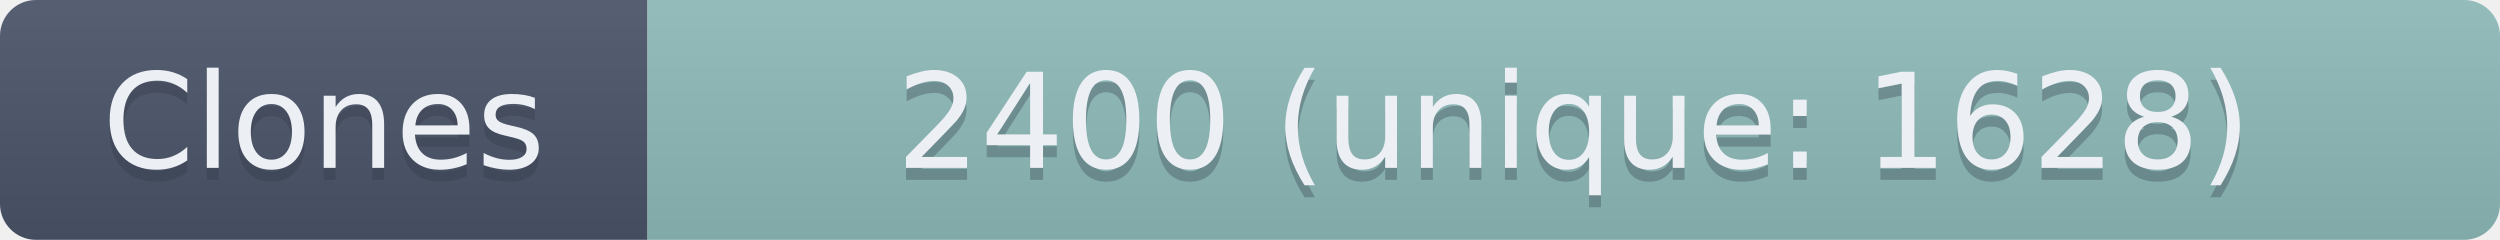
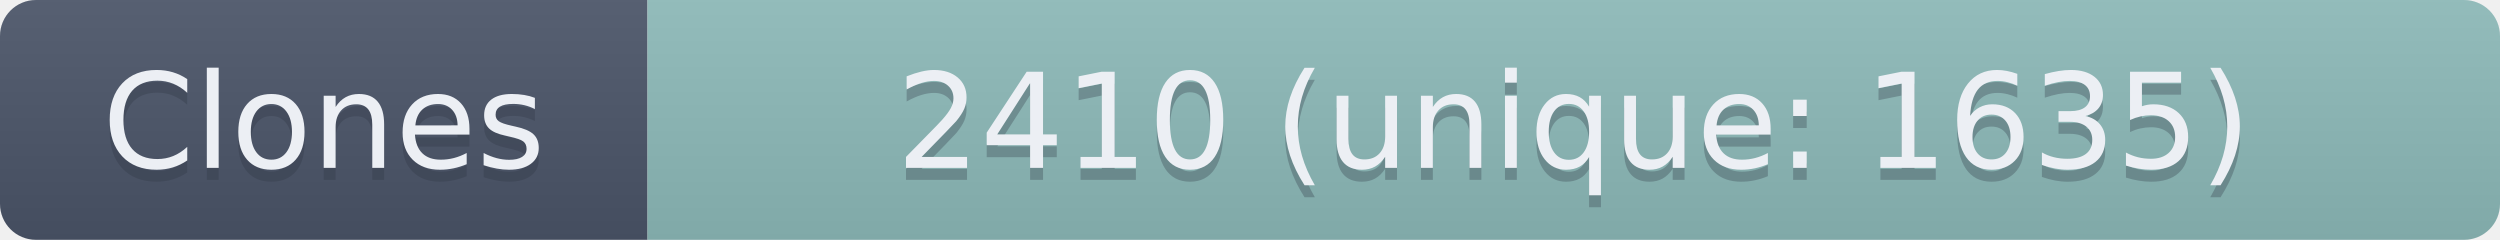
- <svg xmlns="http://www.w3.org/2000/svg" width="208.5" height="20" role="img" aria-label="Clones: 2400 (unique: 1628)">
+ <svg xmlns="http://www.w3.org/2000/svg" width="208.5" height="20" role="img" aria-label="Clones: 2410 (unique: 1635)">
  <linearGradient id="s" x2="0" y2="100%">
    <stop offset="0" stop-color="#bbb" stop-opacity=".1" />
    <stop offset="1" stop-opacity=".1" />
  </linearGradient>
  <clipPath id="r">
    <rect width="208.5" height="20" rx="3" fill="#fff" />
  </clipPath>
  <g clip-path="url(#r)">
    <rect width="54" height="20" fill="#4C566A" />
    <rect x="54" width="154.5" height="20" fill="#8FBCBB" />
    <rect width="208.5" height="20" fill="url(#s)" />
  </g>
  <g fill="#ECEFF4" text-anchor="middle" font-family="Verdana,Geneva,DejaVu Sans,sans-serif" text-rendering="geometricPrecision" font-size="110">
    <text aria-hidden="true" x="270" y="150" fill="#2E3440" fill-opacity=".3" transform="scale(.1)" textLength="440">Clones</text>
    <text x="270" y="140" transform="scale(.1)" textLength="440">Clones</text>
-     <text aria-hidden="true" x="1312.5" y="150" fill="#2E3440" fill-opacity=".3" transform="scale(.1)" textLength="1445">2400 (unique: 1628)</text>
-     <text x="1312.5" y="140" transform="scale(.1)" textLength="1445">2400 (unique: 1628)</text>
+     <text aria-hidden="true" x="1312.5" y="150" fill="#2E3440" fill-opacity=".3" transform="scale(.1)" textLength="1445">2410 (unique: 1635)</text>
+     <text x="1312.5" y="140" transform="scale(.1)" textLength="1445">2410 (unique: 1635)</text>
  </g>
</svg>
